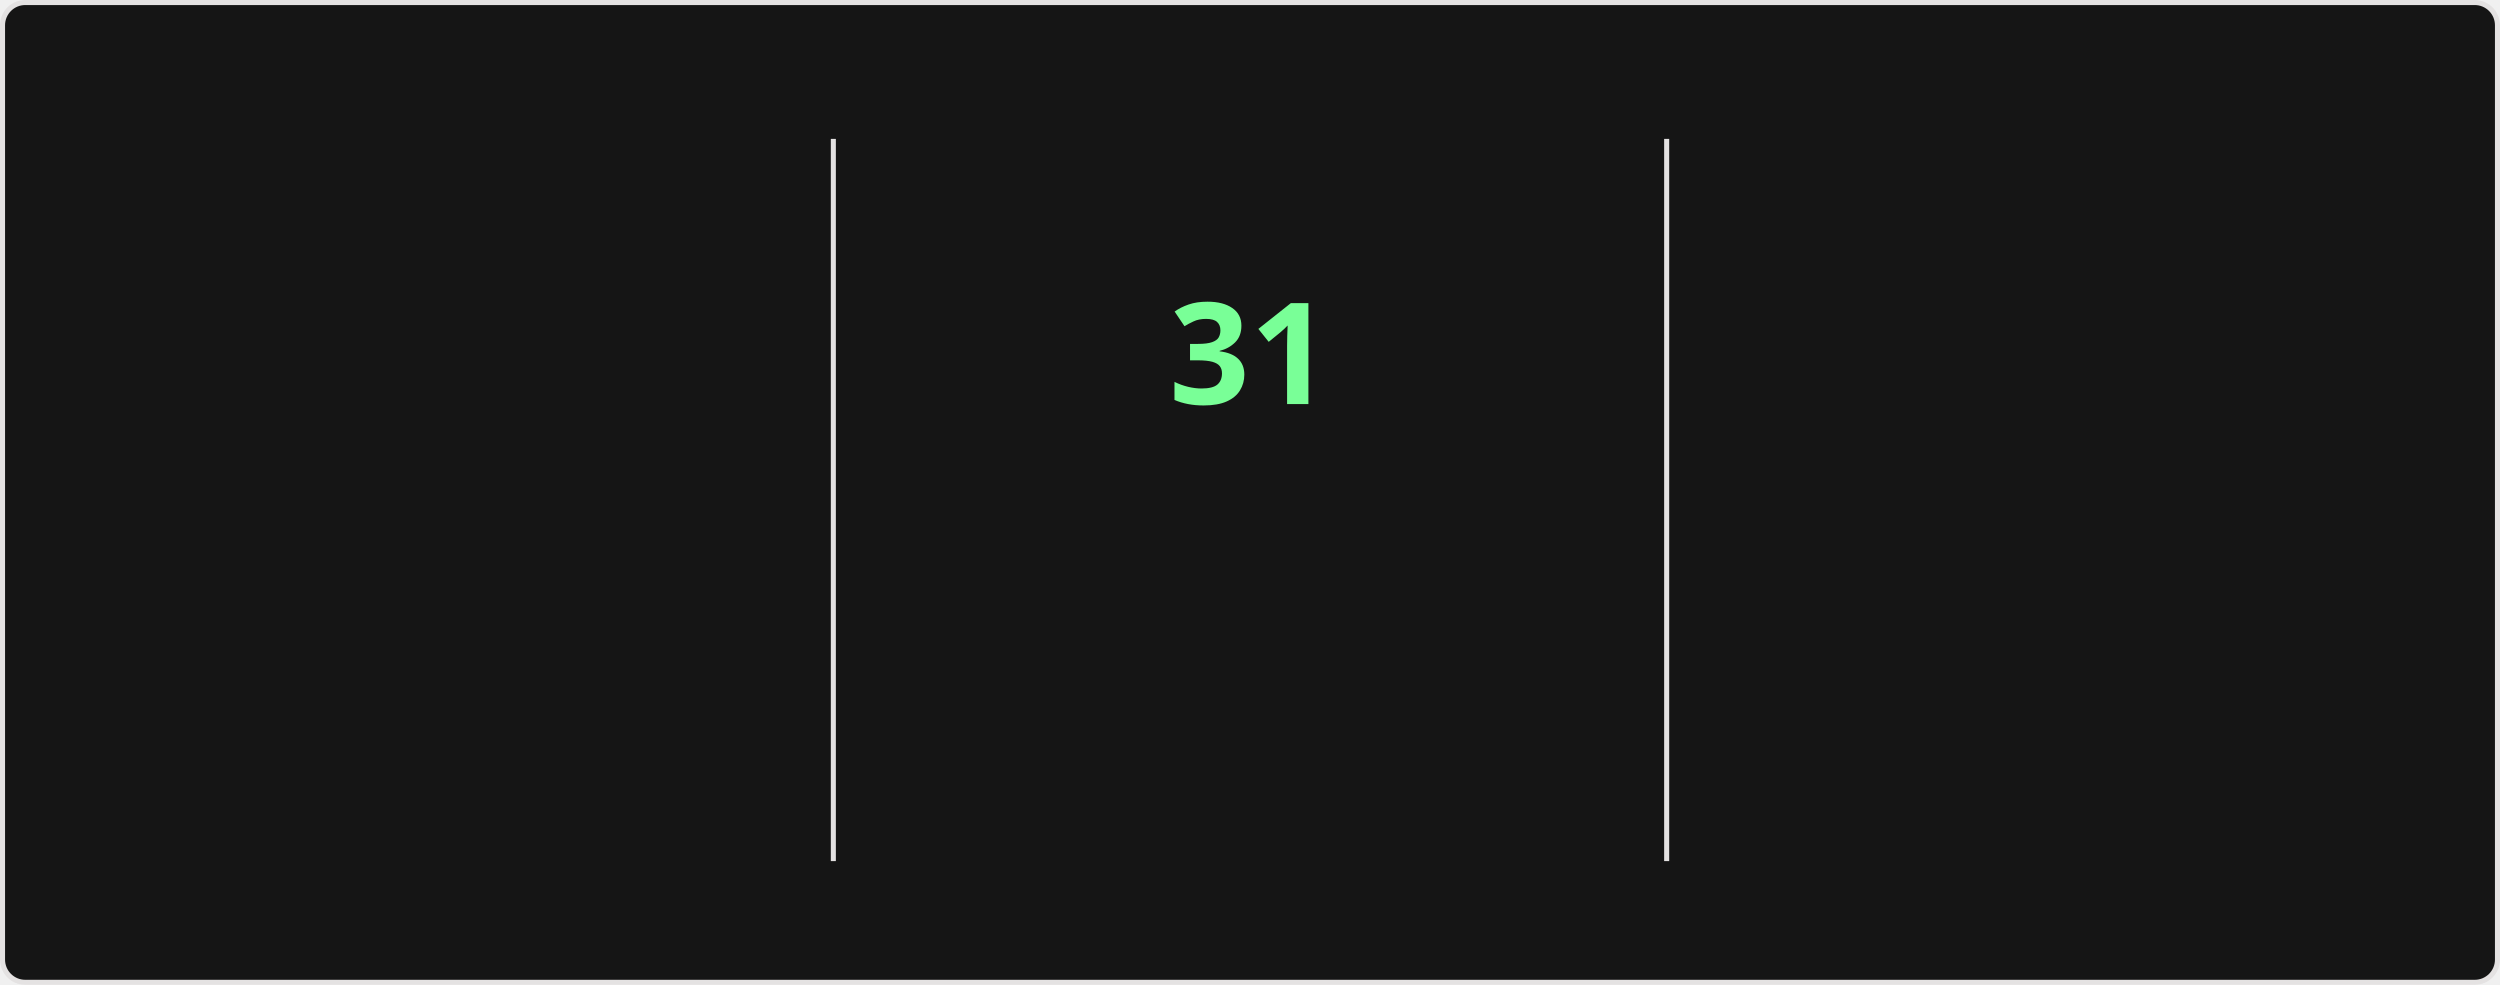
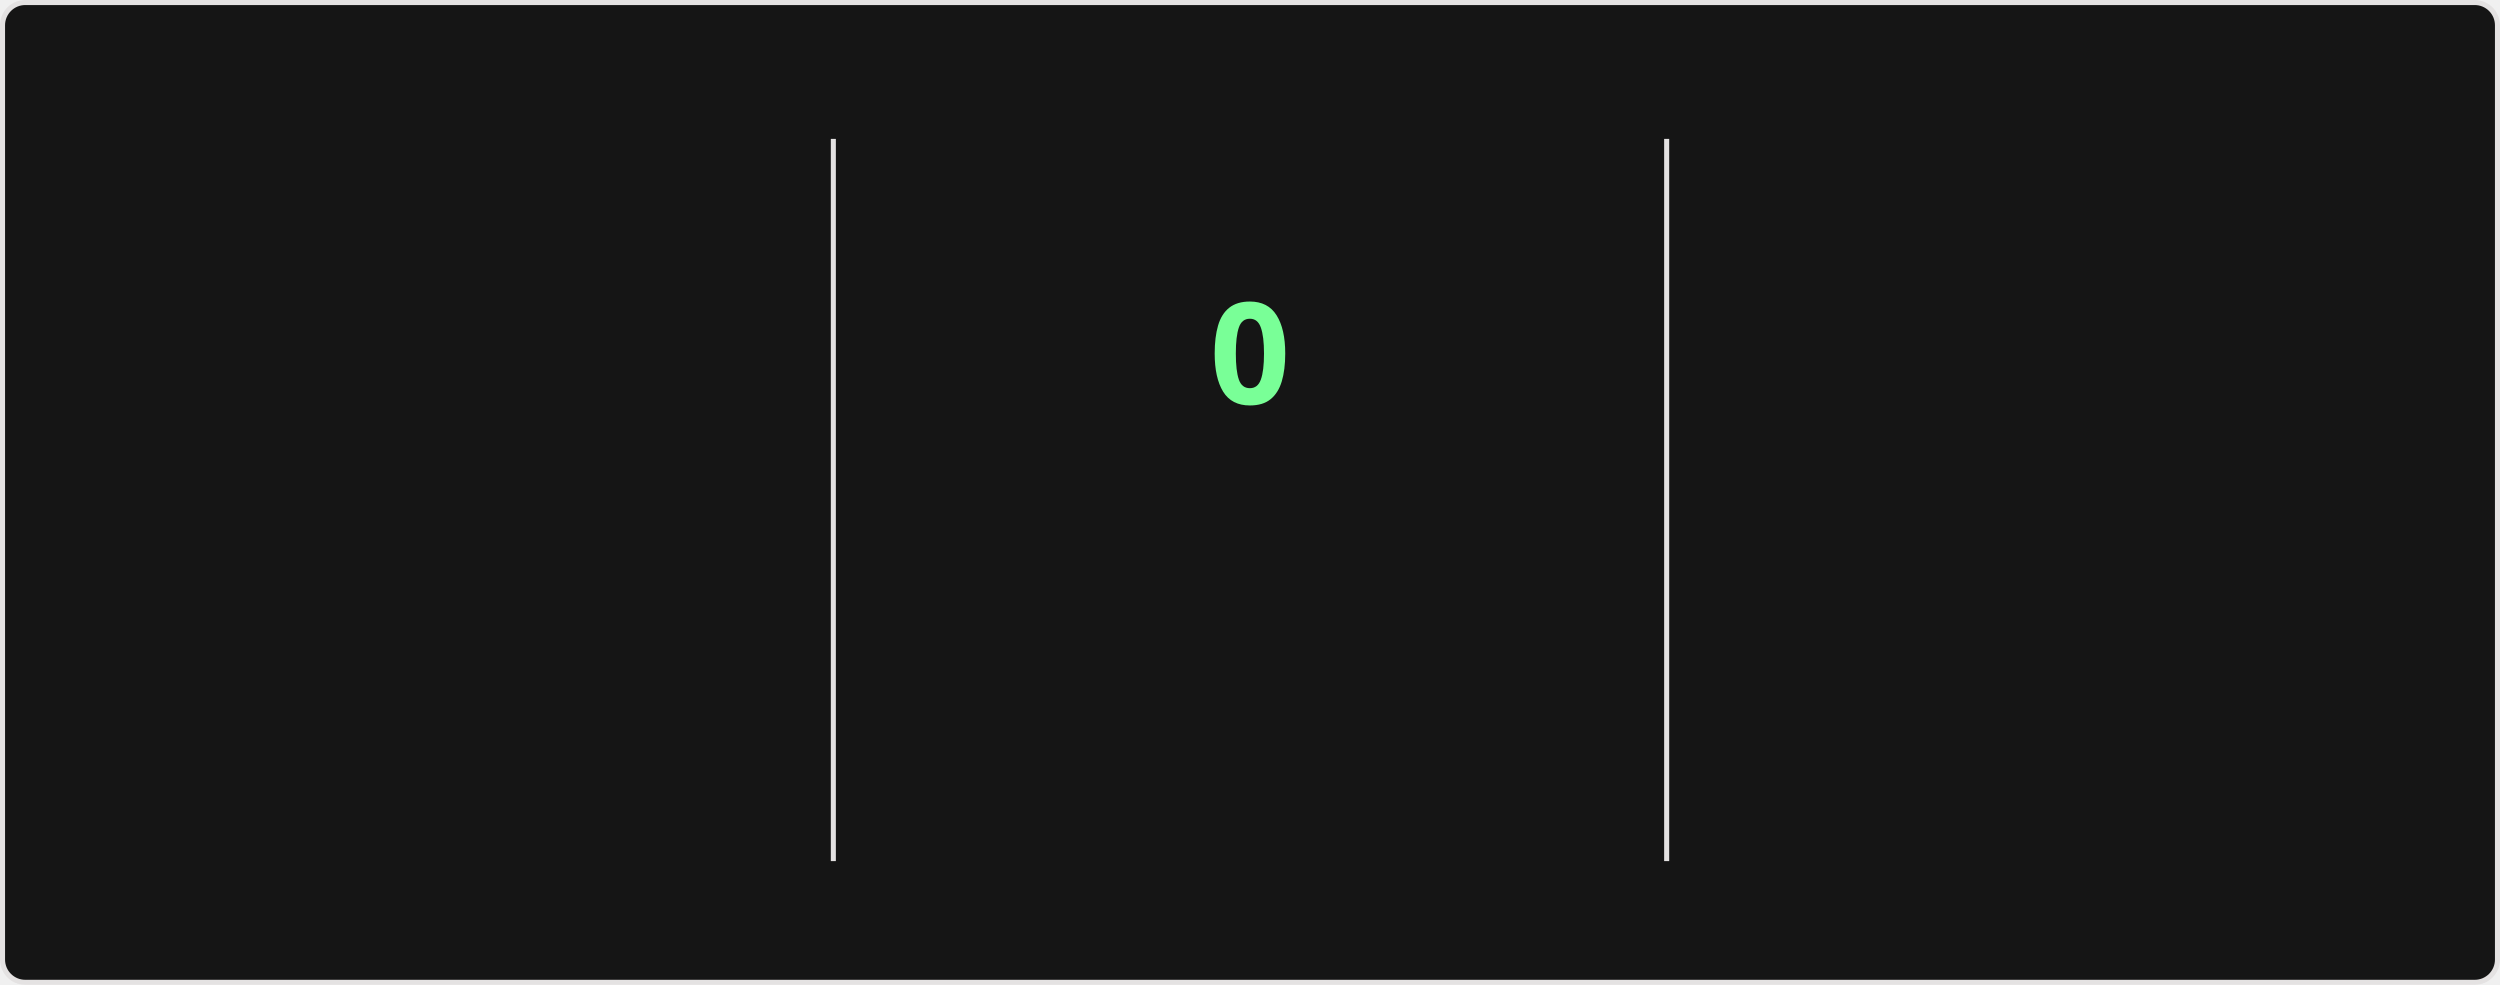
<svg xmlns="http://www.w3.org/2000/svg" style="isolation: isolate" viewBox="0 0 495 195" width="495px" height="195px" direction="ltr">
  <style>
    @keyframes currstreak {
      0% { font-size: 3px; opacity: 0.2; }
      80% { font-size: 34px; opacity: 1; }
      100% { font-size: 28px; opacity: 1; }
    }
    @keyframes fadein {
      0% { opacity: 0; }
      100% { opacity: 1; }
    }
    .big-number {
      font-family: "Segoe UI", Ubuntu, sans-serif;
      font-weight: 700;
      font-size: 28px;
      fill: #fff;
    }
    .label {
      font-family: "Segoe UI", Ubuntu, sans-serif;
      font-weight: 400;
      font-size: 14px;
      fill: #fff;
    }
    .range-text {
      font-family: "Segoe UI", Ubuntu, sans-serif;
      font-weight: 400;
      font-size: 12px;
      fill: #9f9f9f;
    }
    .current-streak-num {
      font-family: "Segoe UI", Ubuntu, sans-serif;
      font-weight: 700;
      font-size: 28px;
      fill: #79ff97;
    }</style>
  <defs>
    <clipPath id="outer_rectangle">
      <rect width="495" height="195" rx="4.5" />
    </clipPath>
    <mask id="mask_out_ring_behind_fire">
      <rect width="495" height="195" fill="white" />
      <ellipse id="mask-ellipse" cx="247.5" cy="32" rx="13" ry="18" fill="black" />
    </mask>
  </defs>
  <g clip-path="url(#outer_rectangle)">
    <g style="isolation: isolate">
      <rect fill="#151515" rx="4.5" x="0.5" y="0.5" width="494" height="194" stroke="#e4e2e2" />
    </g>
    <g style="isolation: isolate">
      <line x1="165" y1="28" x2="165" y2="170" vector-effect="non-scaling-stroke" stroke-width="1" stroke="#e4e2e2" stroke-linejoin="miter" stroke-linecap="square" stroke-miterlimit="3" />
      <line x1="330" y1="28" x2="330" y2="170" vector-effect="non-scaling-stroke" stroke-width="1" stroke="#e4e2e2" stroke-linejoin="miter" stroke-linecap="square" stroke-miterlimit="3" />
    </g>
    <g style="isolation: isolate">
      <g transform="translate(82.5, 48)">
        <text x="0" y="32" stroke-width="0" text-anchor="middle" class="big-number" style="opacity: 0; animation: fadein 0.5s linear forwards 0.6s">
            5.5K
          </text>
      </g>
      <g transform="translate(82.5, 84)">
        <text x="0" y="32" stroke-width="0" text-anchor="middle" class="label" style="opacity: 0; animation: fadein 0.5s linear forwards 0.7s">
            Total Contributions
          </text>
      </g>
      <g transform="translate(82.5, 114)">
        <text x="0" y="32" stroke-width="0" text-anchor="middle" class="range-text" style="opacity: 0; animation: fadein 0.5s linear forwards 0.8s">
            Jul 27 - Present
          </text>
      </g>
    </g>
    <g style="isolation: isolate">
      <g mask="url(#mask_out_ring_behind_fire)">
        <circle cx="247.5" cy="71" r="40" fill="none" stroke="#fff" stroke-width="5" style="opacity: 0; animation: fadein 0.5s linear forwards 0.4s" />
      </g>
      <g transform="translate(247.5, 19.5)" stroke-opacity="0" style="opacity: 0; animation: fadein 0.5s linear forwards 0.6s">
        <path d="M -12 -0.5 L 15 -0.5 L 15 23.5 L -12 23.5 L -12 -0.5 Z" fill="none" />
        <path d="M 1.5 0.67 C 1.5 0.67 2.24 3.32 2.24 5.47 C 2.24 7.53 0.89 9.2 -1.17 9.2 C -3.23 9.2 -4.79 7.53 -4.79 5.47 L -4.76 5.11 C -6.78 7.51 -8 10.62 -8 13.99 C -8 18.41 -4.42 22 0 22 C 4.42 22 8 18.41 8 13.99 C 8 8.6 5.41 3.79 1.5 0.67 Z M -0.29 19 C -2.07 19 -3.51 17.6 -3.51 15.86 C -3.51 14.24 -2.46 13.1 -0.7 12.74 C 1.07 12.38 2.9 11.53 3.92 10.16 C 4.31 11.45 4.51 12.81 4.51 14.2 C 4.51 16.85 2.36 19 -0.29 19 Z" fill="#fff" stroke-opacity="0" />
      </g>
      <g transform="translate(247.5, 48)">
        <text x="0" y="32" stroke-width="0" text-anchor="middle" class="current-streak-num" style="animation: currstreak 0.6s linear forwards">
-             31
+             0
          </text>
      </g>
      <g transform="translate(247.5, 108)">
        <text x="0" y="32" stroke-width="0" text-anchor="middle" class="label" style="opacity: 0; animation: fadein 0.5s linear forwards 0.9s">
            Current Streak
          </text>
      </g>
      <g transform="translate(247.5, 145)">
        <text x="0" y="21" stroke-width="0" text-anchor="middle" class="range-text" style="opacity: 0; animation: fadein 0.5s linear forwards 0.9s">
-             Jun 29 - Jul 29
+             0 days
          </text>
      </g>
    </g>
    <g style="isolation: isolate">
      <g transform="translate(412.5, 48)">
        <text x="0" y="32" stroke-width="0" text-anchor="middle" class="big-number" style="opacity: 0; animation: fadein 0.5s linear forwards 1.2s">
            31
          </text>
      </g>
      <g transform="translate(412.5, 84)">
        <text x="0" y="32" stroke-width="0" text-anchor="middle" class="label" style="opacity: 0; animation: fadein 0.5s linear forwards 1.3s">
            Longest Streak
          </text>
      </g>
      <g transform="translate(412.5, 114)">
        <text x="0" y="32" stroke-width="0" text-anchor="middle" class="range-text" style="opacity: 0; animation: fadein 0.5s linear forwards 1.4s">
            Jun 29 - Jul 29
          </text>
      </g>
    </g>
  </g>
</svg>
